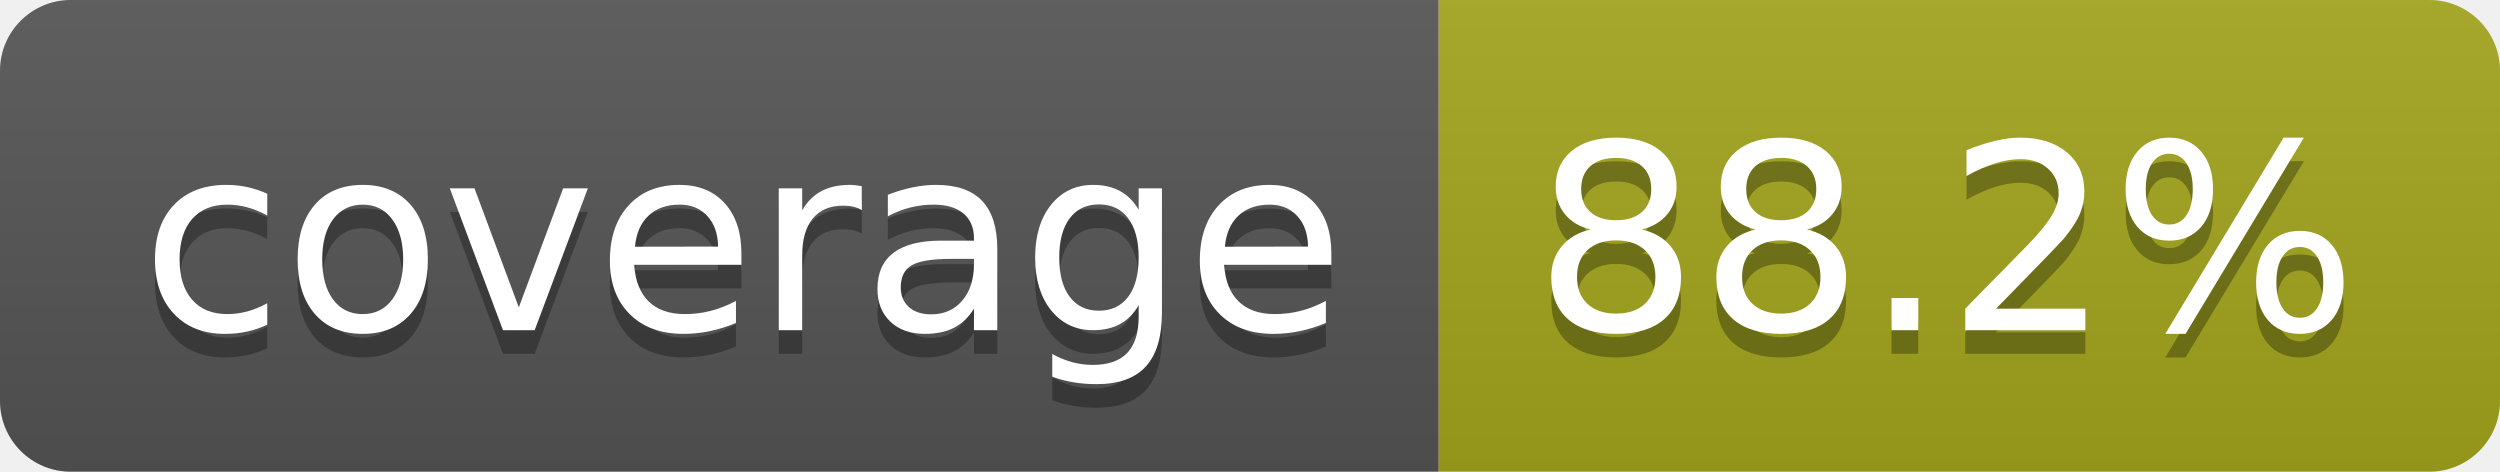
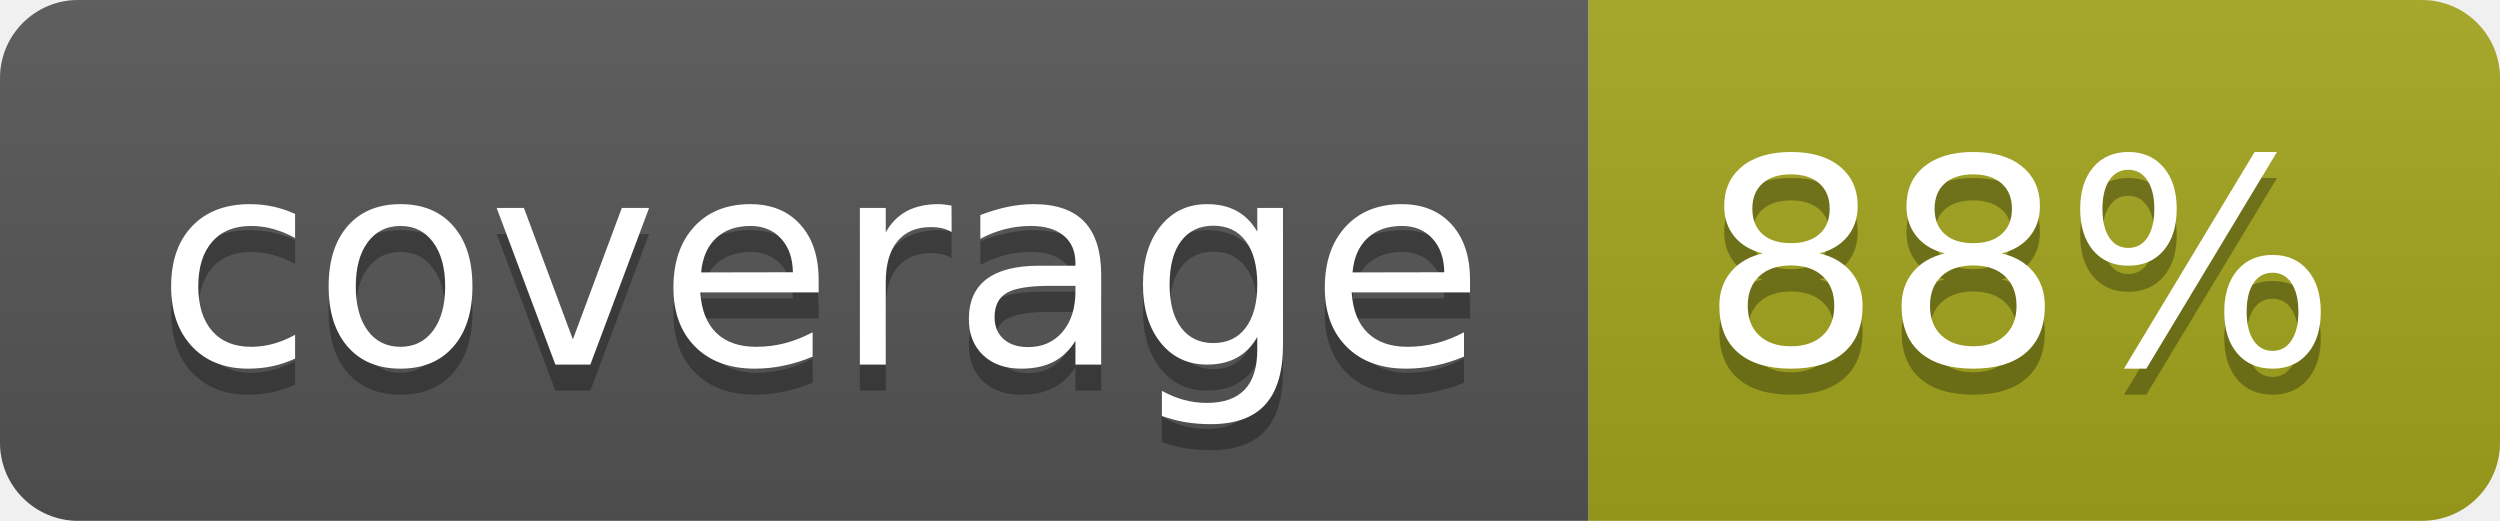
- <svg xmlns="http://www.w3.org/2000/svg" width="106" height="20" role="img" aria-label="coverage: 88.2%">
+ <svg xmlns="http://www.w3.org/2000/svg" width="96" height="20" role="img" aria-label="coverage: 88%">
  <linearGradient id="s" x2="0" y2="100%">
    <stop offset="0" stop-color="#bbb" stop-opacity=".1" />
    <stop offset="1" stop-opacity=".1" />
  </linearGradient>
  <clipPath id="r">
-     <rect width="106" height="20" rx="3" fill="#fff" />
+     <rect width="96" height="20" rx="3" fill="#fff" />
  </clipPath>
  <g clip-path="url(#r)">
    <rect width="61" height="20" fill="#555" />
-     <rect x="61" width="45" height="20" fill="#a4a61d" />
-     <rect width="106" height="20" fill="url(#s)" />
+     <rect x="61" width="35" height="20" fill="#a4a61d" />
+     <rect width="96" height="20" fill="url(#s)" />
  </g>
  <g fill="#fff" text-anchor="middle" font-family="Verdana,Geneva,DejaVu Sans,sans-serif" text-rendering="geometricPrecision" font-size="110">
    <text aria-hidden="true" x="315" y="150" fill="#010101" fill-opacity=".3" transform="scale(.1)" textLength="510">coverage</text>
    <text x="315" y="140" transform="scale(.1)" fill="#fff" textLength="510">coverage</text>
-     <text aria-hidden="true" x="825" y="150" fill="#010101" fill-opacity=".3" transform="scale(.1)" textLength="350">88.2%</text>
-     <text x="825" y="140" transform="scale(.1)" fill="#fff" textLength="350">88.2%</text>
+     <text aria-hidden="true" x="775" y="150" fill="#010101" fill-opacity=".3" transform="scale(.1)" textLength="245">88%</text>
+     <text x="775" y="140" transform="scale(.1)" fill="#fff" textLength="245">88%</text>
  </g>
</svg>
